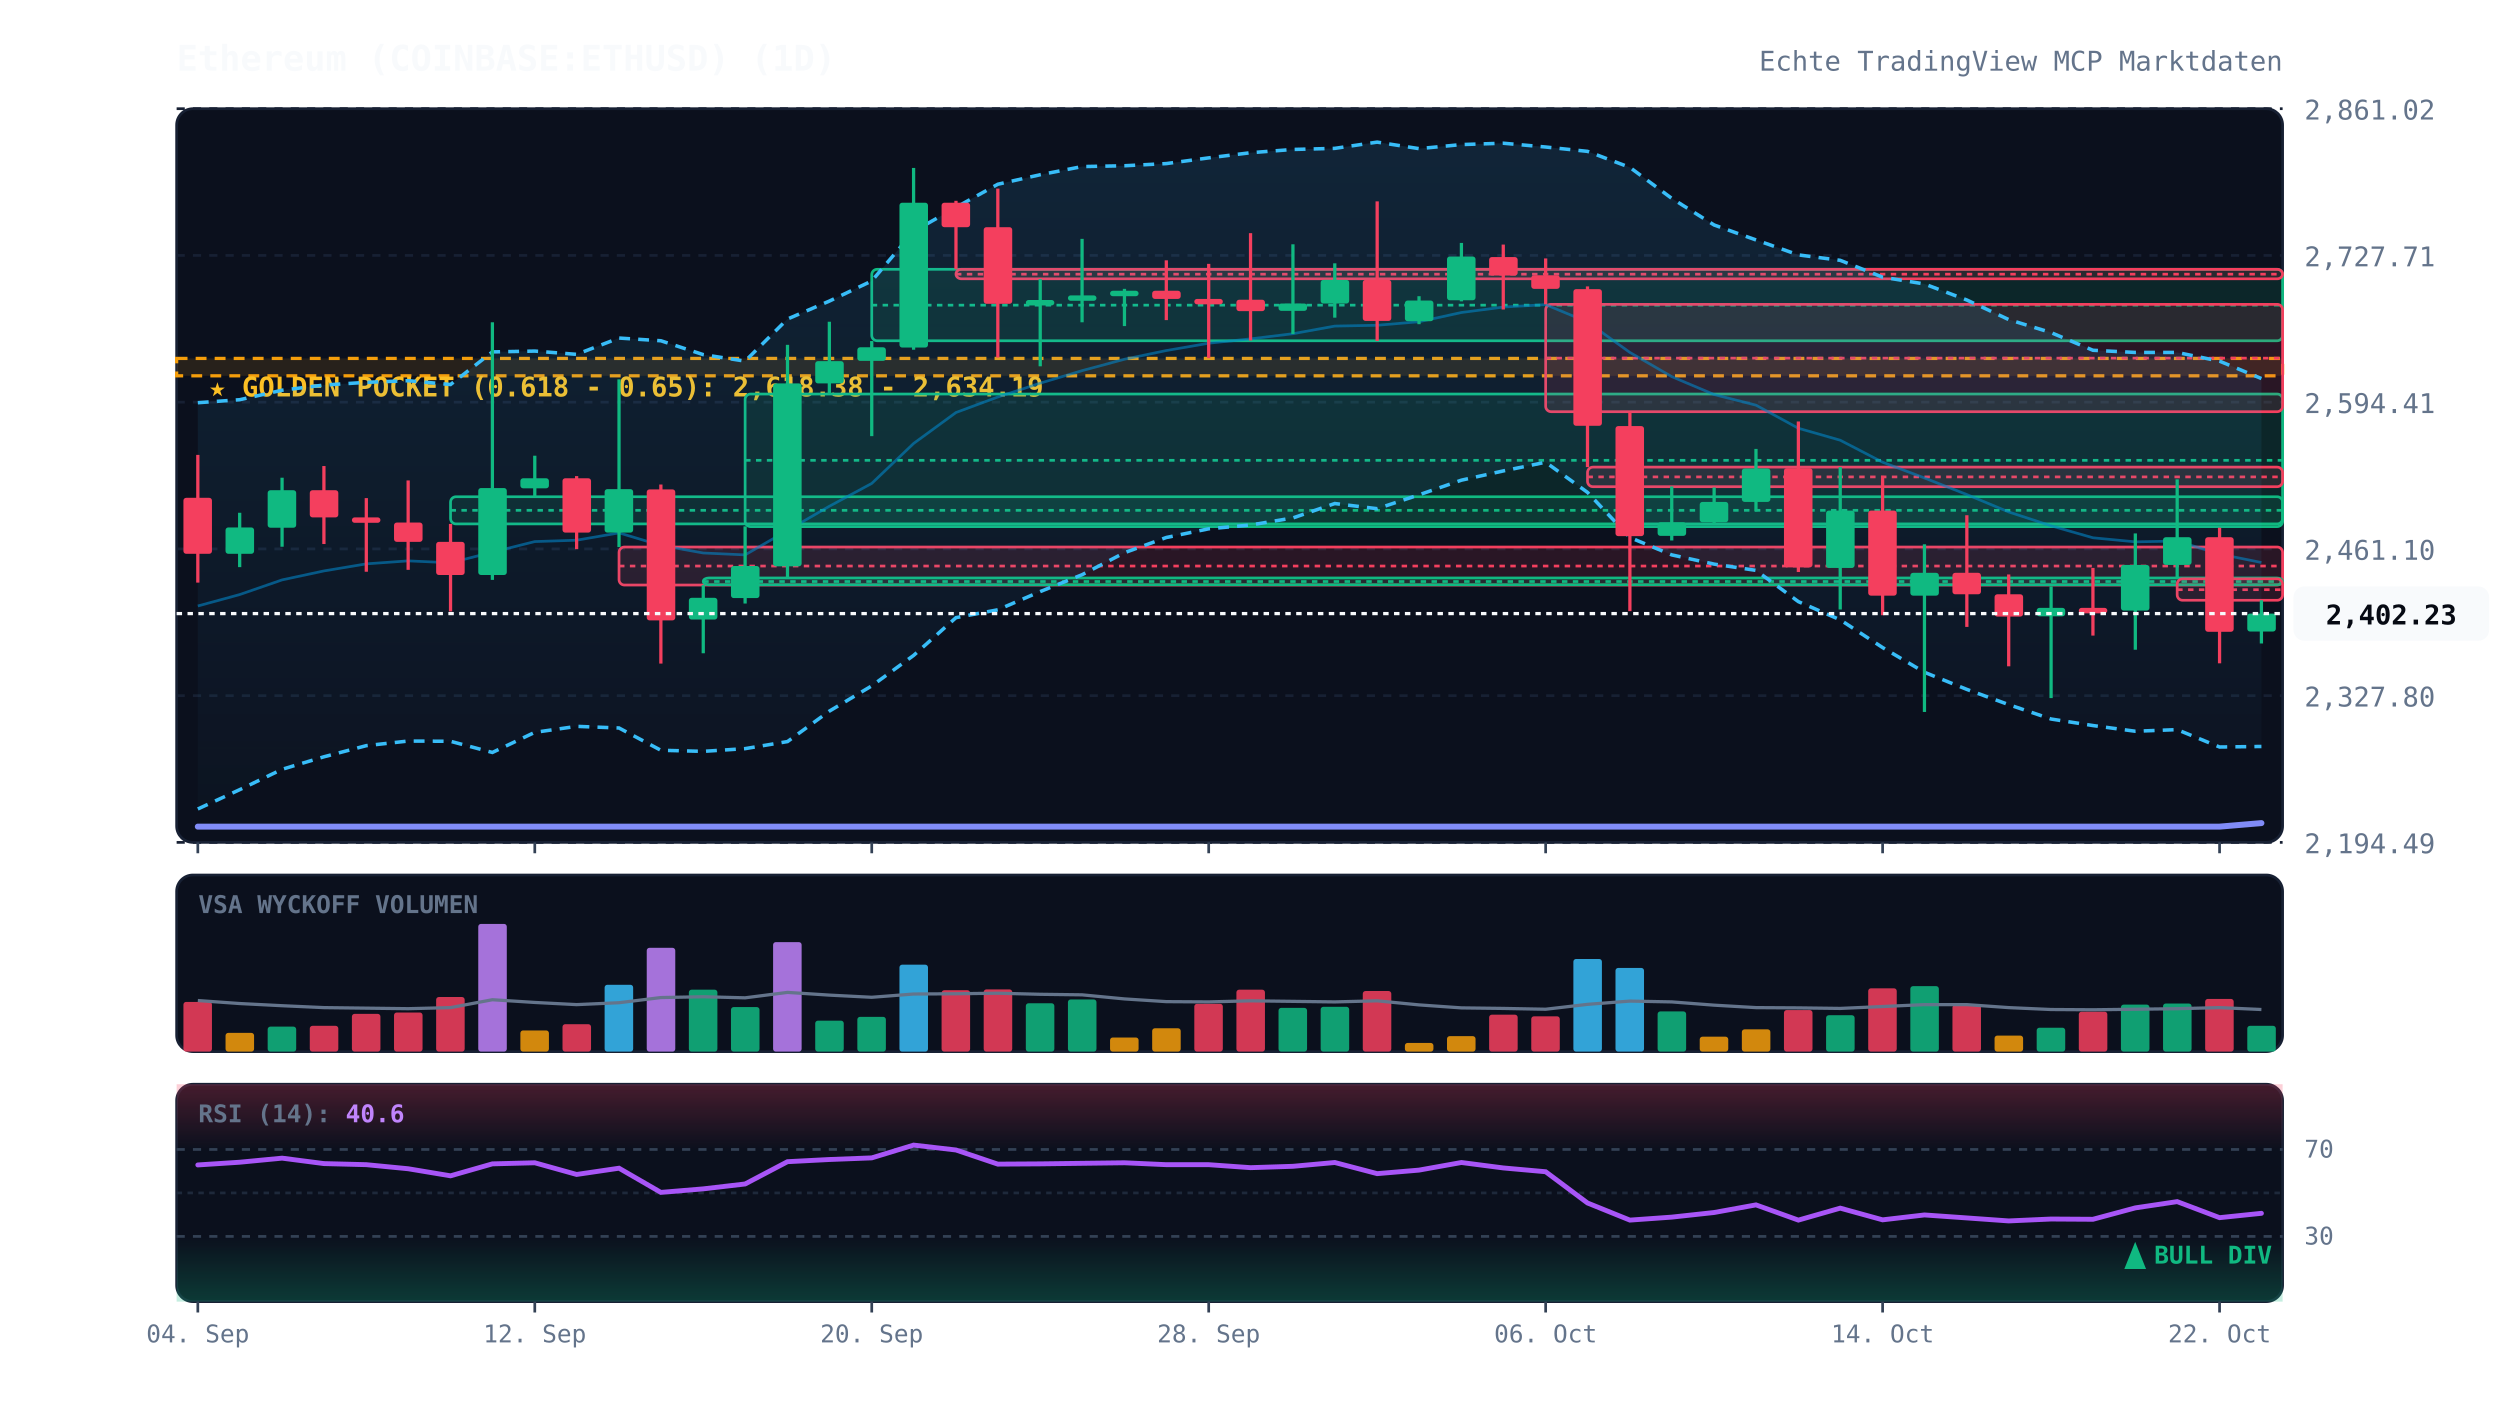
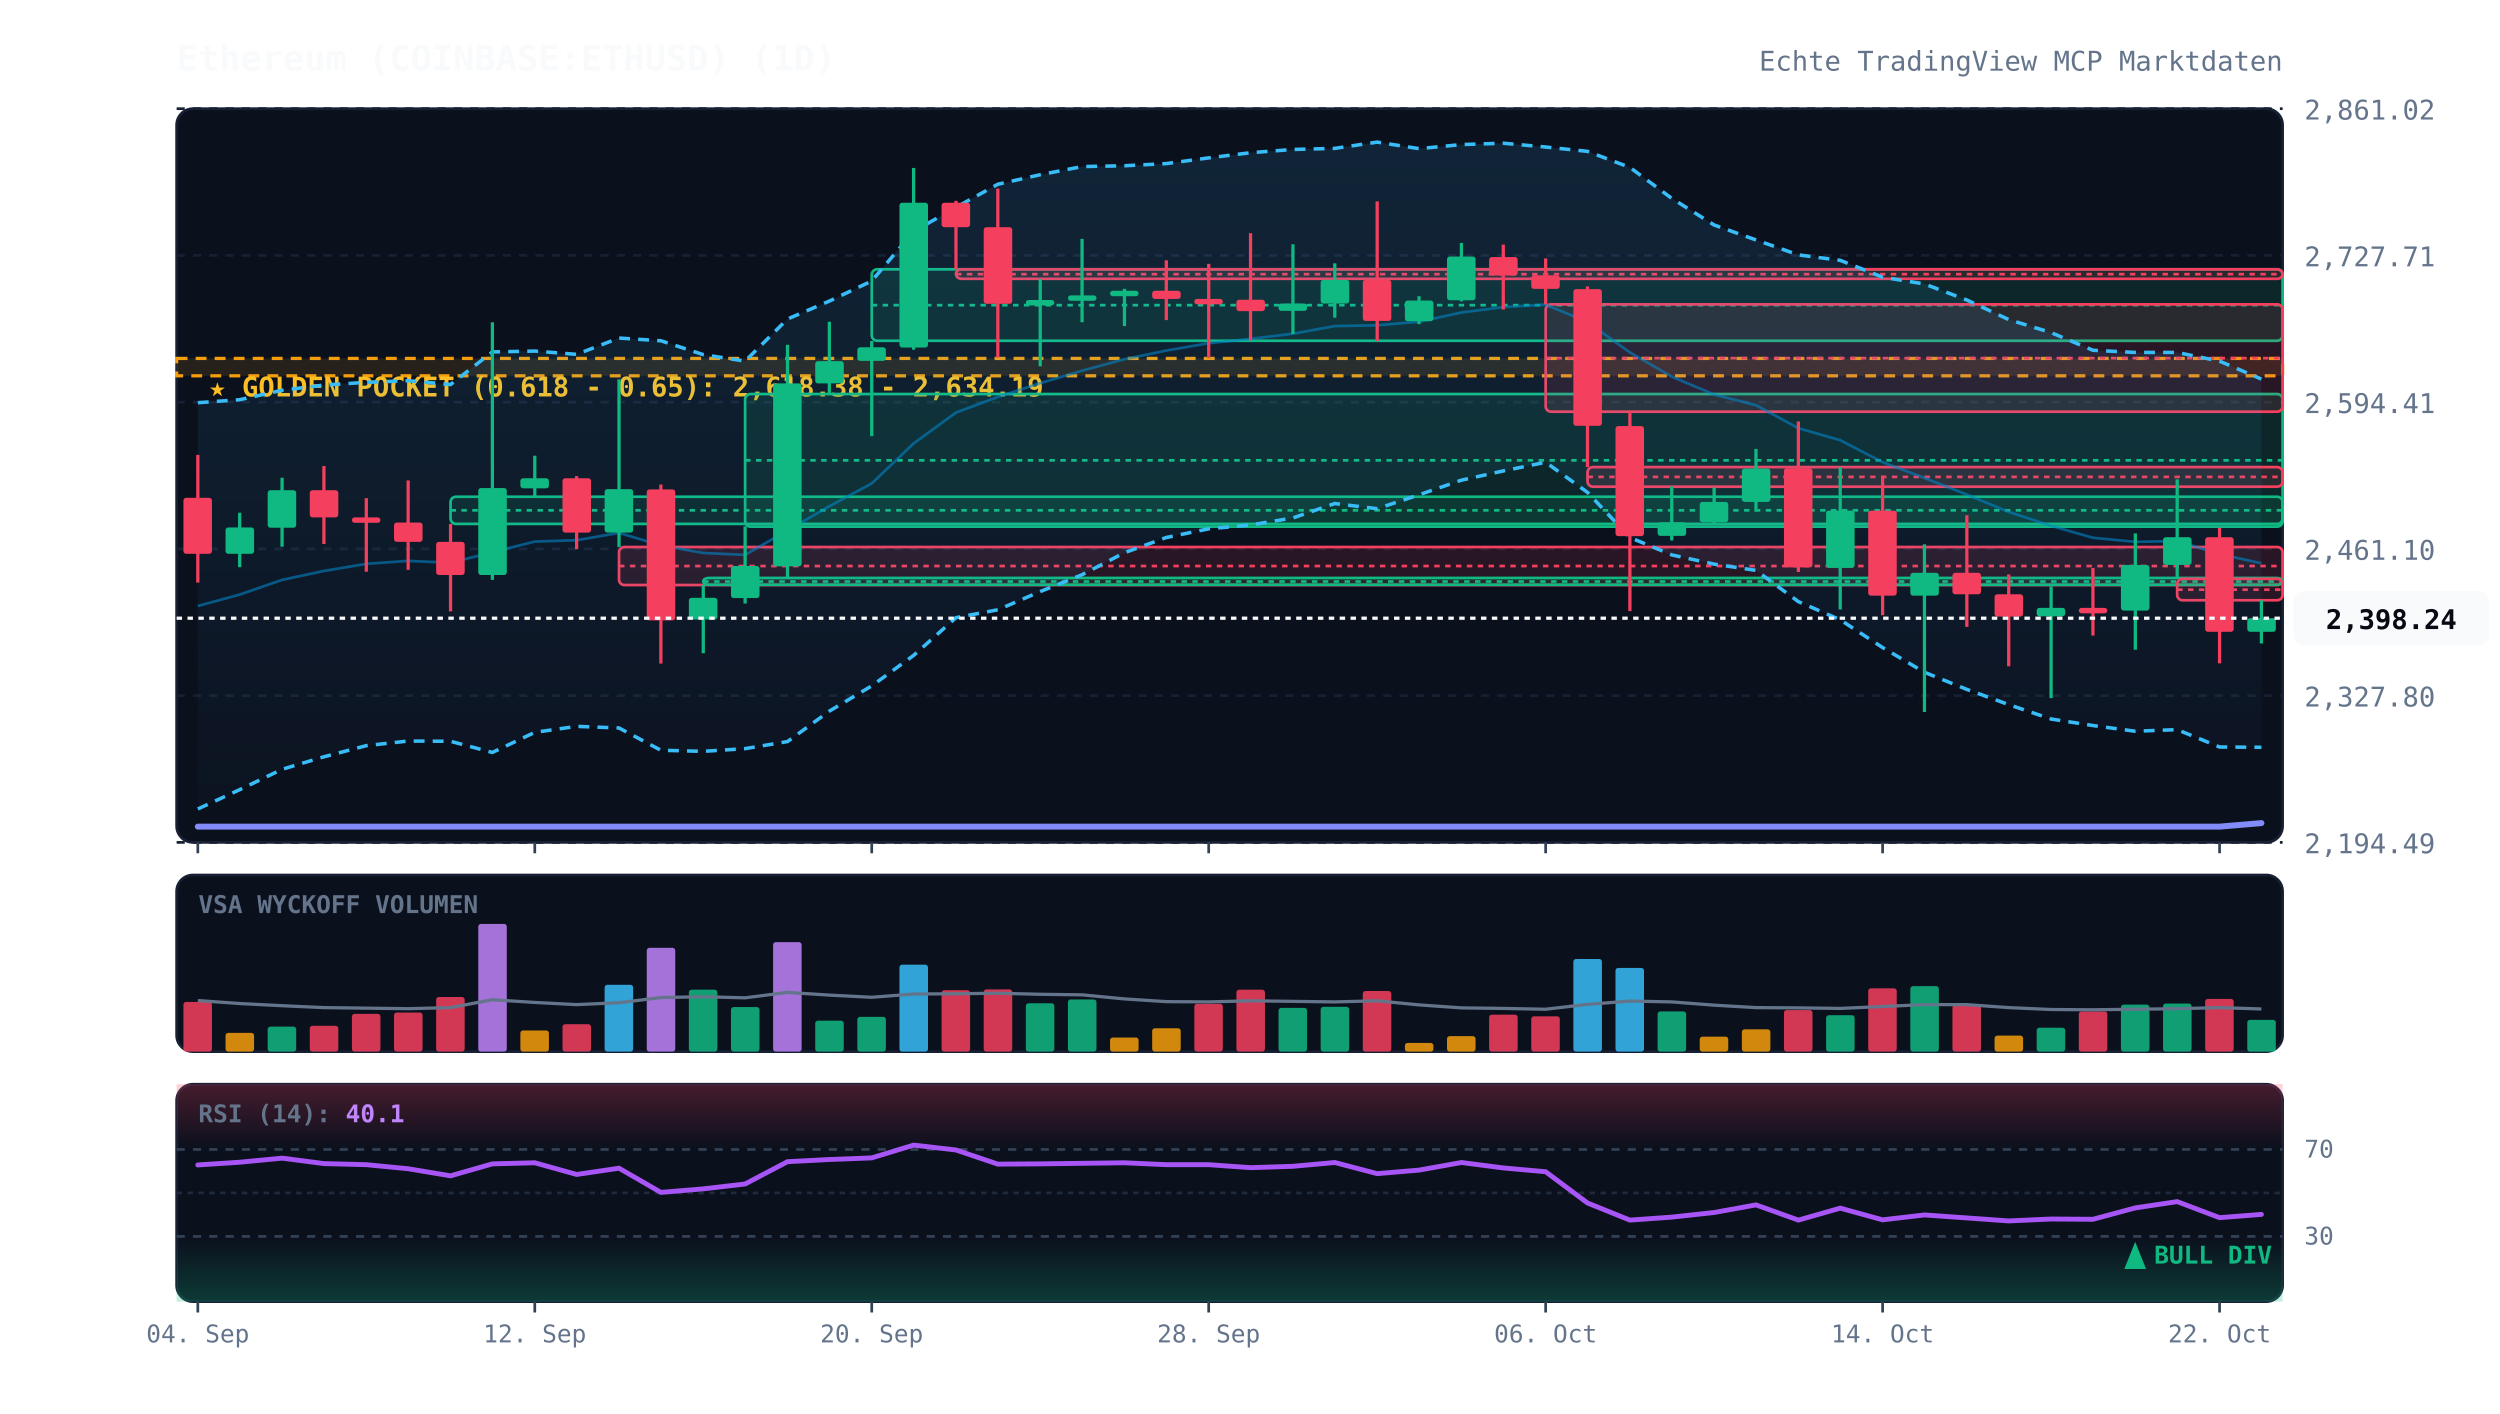
<svg xmlns="http://www.w3.org/2000/svg" viewBox="0 0 920 520" width="100%" height="100%" style="background:#070a13; font-family:'JetBrains Mono', monospace;">
  <defs>
    <linearGradient id="cloud-grad" x1="0%" y1="0%" x2="0%" y2="100%">
      <stop offset="0%" stop-color="#38bdf8" stop-opacity="0.12" />
      <stop offset="100%" stop-color="#38bdf8" stop-opacity="0.02" />
    </linearGradient>
    <linearGradient id="rsi-overbought" x1="0%" y1="0%" x2="0%" y2="100%">
      <stop offset="0%" stop-color="#f43f5e" stop-opacity="0.25" />
      <stop offset="100%" stop-color="#f43f5e" stop-opacity="0.0" />
    </linearGradient>
    <linearGradient id="rsi-oversold" x1="0%" y1="0%" x2="0%" y2="100%">
      <stop offset="0%" stop-color="#10b981" stop-opacity="0.0" />
      <stop offset="100%" stop-color="#10b981" stop-opacity="0.25" />
    </linearGradient>
  </defs>
  <rect x="65" y="40" width="775" height="270" fill="#0b101d" rx="6" stroke="#172033" stroke-width="1" />
  <rect x="65" y="322" width="775" height="65" fill="#0b101d" rx="6" stroke="#172033" stroke-width="1" />
  <rect x="65" y="399" width="775" height="80" fill="#0b101d" rx="6" stroke="#172033" stroke-width="1" />
  <line x1="65" y1="310.0" x2="840" y2="310.0" stroke="#172033" stroke-dasharray="3,3" stroke-width="1" />
  <text x="848" y="314.0" fill="#64748b" font-size="10" text-anchor="start">2,194.49</text>
  <line x1="65" y1="256.0" x2="840" y2="256.0" stroke="#172033" stroke-dasharray="3,3" stroke-width="1" />
  <text x="848" y="260.0" fill="#64748b" font-size="10" text-anchor="start">2,327.80</text>
  <line x1="65" y1="202.0" x2="840" y2="202.0" stroke="#172033" stroke-dasharray="3,3" stroke-width="1" />
  <text x="848" y="206.0" fill="#64748b" font-size="10" text-anchor="start">2,461.10</text>
  <line x1="65" y1="148.0" x2="840" y2="148.0" stroke="#172033" stroke-dasharray="3,3" stroke-width="1" />
  <text x="848" y="152.0" fill="#64748b" font-size="10" text-anchor="start">2,594.41</text>
  <line x1="65" y1="94.0" x2="840" y2="94.0" stroke="#172033" stroke-dasharray="3,3" stroke-width="1" />
  <text x="848" y="98.0" fill="#64748b" font-size="10" text-anchor="start">2,727.71</text>
  <line x1="65" y1="40.0" x2="840" y2="40.0" stroke="#172033" stroke-dasharray="3,3" stroke-width="1" />
  <text x="848" y="44.0" fill="#64748b" font-size="10" text-anchor="start">2,861.02</text>
  <rect x="65" y="131.9" width="775" height="6.4" fill="rgba(245, 158, 11, 0.12)" stroke="#f59e0b" stroke-dasharray="4,3" stroke-width="1.2" />
  <text x="77" y="145.9" fill="#fbbf24" font-size="10" font-weight="bold">★ GOLDEN POCKET (0.618 - 0.65): 2,618.38 - 2,634.19</text>
  <rect x="165.8" y="182.8" width="674.2" height="10.0" fill="rgba(16, 185, 129, 0.13)" stroke="#10b981" stroke-width="1" rx="2" />
  <line x1="165.8" y1="187.8" x2="840" y2="187.8" stroke="#10b981" stroke-dasharray="2,2" stroke-width="1" />
  <rect x="227.8" y="201.3" width="612.2" height="14.0" fill="rgba(244, 63, 94, 0.13)" stroke="#f43f5e" stroke-width="1" rx="2" />
  <line x1="227.8" y1="208.3" x2="840" y2="208.3" stroke="#f43f5e" stroke-dasharray="2,2" stroke-width="1" />
  <rect x="258.8" y="212.7" width="581.2" height="2.5" fill="rgba(16, 185, 129, 0.13)" stroke="#10b981" stroke-width="1" rx="2" />
  <line x1="258.8" y1="214.0" x2="840" y2="214.0" stroke="#10b981" stroke-dasharray="2,2" stroke-width="1" />
  <rect x="274.2" y="145.0" width="565.8" height="48.8" fill="rgba(16, 185, 129, 0.13)" stroke="#10b981" stroke-width="1" rx="2" />
  <line x1="274.2" y1="169.4" x2="840" y2="169.4" stroke="#10b981" stroke-dasharray="2,2" stroke-width="1" />
  <rect x="320.8" y="99.1" width="519.2" height="26.3" fill="rgba(16, 185, 129, 0.13)" stroke="#10b981" stroke-width="1" rx="2" />
  <line x1="320.8" y1="112.3" x2="840" y2="112.3" stroke="#10b981" stroke-dasharray="2,2" stroke-width="1" />
  <rect x="351.8" y="99.1" width="488.2" height="3.5" fill="rgba(244, 63, 94, 0.13)" stroke="#f43f5e" stroke-width="1" rx="2" />
  <line x1="351.8" y1="100.9" x2="840" y2="100.9" stroke="#f43f5e" stroke-dasharray="2,2" stroke-width="1" />
  <rect x="568.8" y="112.0" width="271.2" height="39.5" fill="rgba(244, 63, 94, 0.13)" stroke="#f43f5e" stroke-width="1" rx="2" />
  <line x1="568.8" y1="131.8" x2="840" y2="131.8" stroke="#f43f5e" stroke-dasharray="2,2" stroke-width="1" />
  <rect x="584.2" y="171.9" width="255.8" height="7.2" fill="rgba(244, 63, 94, 0.13)" stroke="#f43f5e" stroke-width="1" rx="2" />
  <line x1="584.2" y1="175.5" x2="840" y2="175.5" stroke="#f43f5e" stroke-dasharray="2,2" stroke-width="1" />
  <rect x="801.2" y="213.0" width="38.8" height="7.9" fill="rgba(244, 63, 94, 0.13)" stroke="#f43f5e" stroke-width="1" rx="2" />
  <line x1="801.2" y1="217.0" x2="840" y2="217.0" stroke="#f43f5e" stroke-dasharray="2,2" stroke-width="1" />
-   <polygon points="72.8,148.2 88.2,147.1 103.8,143.6 119.2,141.7 134.8,140.7 150.2,140.1 165.8,141.5 181.2,129.5 196.8,129.2 212.2,130.4 227.8,124.4 243.2,125.4 258.8,130.5 274.2,132.9 289.8,117.4 305.2,110.8 320.8,103.4 336.2,85.2 351.8,76.3 367.2,67.8 382.8,64.3 398.2,61.3 413.8,61.0 429.2,60.2 444.8,58.1 460.2,56.2 475.8,55.0 491.2,54.6 506.8,52.3 522.2,54.7 537.8,53.2 553.2,52.7 568.8,54.1 584.2,55.7 599.8,61.6 615.2,73.0 630.8,82.8 646.2,88.3 661.8,93.8 677.2,95.8 692.8,102.0 708.2,104.5 723.8,110.4 739.2,117.6 754.8,122.4 770.2,128.9 785.8,129.7 801.2,129.7 816.8,132.9 832.2,139.3 832.2,274.7 816.8,274.9 801.2,268.5 785.8,269.1 770.2,267.0 754.8,264.6 739.2,259.3 723.8,253.7 708.2,247.4 692.8,238.3 677.2,228.1 661.8,221.4 646.2,209.9 630.8,207.6 615.2,204.2 599.8,197.8 584.2,181.2 568.8,170.1 553.2,173.3 537.8,176.7 522.2,182.1 506.8,187.2 491.2,185.3 475.8,190.6 460.2,193.2 444.8,194.6 429.2,197.8 413.8,203.4 398.2,211.5 382.8,217.7 367.2,224.4 351.8,227.3 336.2,241.2 320.8,252.4 305.2,261.7 289.8,272.9 274.2,275.5 258.8,276.5 243.2,276.1 227.8,267.9 212.2,267.3 196.8,269.5 181.2,276.9 165.8,272.8 150.2,272.7 134.8,274.4 119.2,278.5 103.8,283.1 88.2,290.6 72.8,297.7" fill="url(#cloud-grad)" />
-   <polyline points="72.8,148.2 88.2,147.1 103.8,143.6 119.2,141.7 134.8,140.7 150.2,140.1 165.8,141.5 181.2,129.5 196.8,129.2 212.2,130.4 227.8,124.4 243.2,125.4 258.8,130.5 274.2,132.9 289.8,117.4 305.2,110.8 320.8,103.4 336.2,85.2 351.8,76.3 367.2,67.8 382.8,64.3 398.2,61.3 413.8,61.0 429.2,60.2 444.8,58.1 460.2,56.2 475.8,55.0 491.2,54.6 506.8,52.3 522.2,54.7 537.8,53.2 553.2,52.7 568.8,54.1 584.2,55.7 599.8,61.6 615.2,73.0 630.8,82.8 646.2,88.3 661.8,93.8 677.2,95.8 692.8,102.0 708.2,104.5 723.8,110.4 739.2,117.6 754.8,122.4 770.2,128.9 785.8,129.7 801.2,129.7 816.8,132.9 832.2,139.3" fill="none" stroke="#38bdf8" stroke-width="1.3" stroke-dasharray="4,3" />
-   <polyline points="72.8,297.7 88.2,290.6 103.8,283.1 119.2,278.5 134.8,274.4 150.2,272.7 165.8,272.8 181.2,276.9 196.8,269.5 212.2,267.3 227.8,267.9 243.2,276.1 258.8,276.5 274.2,275.5 289.8,272.9 305.2,261.7 320.8,252.4 336.2,241.2 351.8,227.3 367.2,224.4 382.8,217.7 398.2,211.5 413.8,203.4 429.2,197.8 444.8,194.6 460.2,193.2 475.8,190.6 491.2,185.3 506.8,187.2 522.2,182.1 537.8,176.7 553.2,173.3 568.8,170.1 584.2,181.2 599.8,197.8 615.2,204.2 630.8,207.6 646.2,209.9 661.8,221.4 677.2,228.1 692.8,238.3 708.2,247.4 723.8,253.7 739.2,259.3 754.8,264.6 770.2,267.0 785.8,269.1 801.2,268.5 816.8,274.9 832.2,274.7" fill="none" stroke="#38bdf8" stroke-width="1.3" stroke-dasharray="4,3" />
-   <polyline points="72.8,223.0 88.2,218.8 103.8,213.4 119.2,210.1 134.8,207.5 150.2,206.4 165.8,207.1 181.2,203.2 196.8,199.3 212.2,198.8 227.8,196.1 243.2,200.7 258.8,203.5 274.2,204.2 289.8,195.2 305.2,186.3 320.8,177.9 336.2,163.2 351.8,151.8 367.2,146.1 382.8,141.0 398.2,136.4 413.8,132.2 429.2,129.0 444.8,126.3 460.2,124.7 475.8,122.8 491.2,120.0 506.8,119.7 522.2,118.4 537.8,115.0 553.2,113.0 568.8,112.1 584.2,118.5 599.8,129.7 615.2,138.6 630.8,145.2 646.2,149.1 661.8,157.6 677.2,162.0 692.8,170.1 708.2,175.9 723.8,182.0 739.2,188.4 754.8,193.5 770.2,197.9 785.8,199.4 801.2,199.1 816.8,203.9 832.2,207.0" fill="none" stroke="#0284c7" stroke-width="1.0" stroke-opacity="0.6" />
+   <polygon points="72.8,148.2 88.2,147.1 103.8,143.6 119.2,141.7 134.8,140.7 150.2,140.1 165.8,141.5 181.2,129.5 196.8,129.2 212.2,130.4 227.8,124.4 243.2,125.4 258.8,130.5 274.2,132.9 289.8,117.4 305.2,110.8 320.8,103.4 336.2,85.2 351.8,76.3 367.2,67.8 382.8,64.3 398.2,61.3 413.8,61.0 429.2,60.2 444.8,58.1 460.2,56.2 475.8,55.0 491.2,54.6 506.8,52.3 522.2,54.7 537.8,53.2 553.2,52.7 568.8,54.1 584.2,55.7 599.8,61.6 615.2,73.0 630.8,82.8 646.2,88.3 661.8,93.8 677.2,95.8 692.8,102.0 708.2,104.5 723.8,110.4 739.2,117.6 754.8,122.4 770.2,128.9 785.8,129.7 801.2,129.7 816.8,132.9 832.2,139.5 832.2,275.0 816.8,274.9 801.2,268.5 785.8,269.1 770.2,267.0 754.8,264.6 739.2,259.3 723.8,253.7 708.2,247.4 692.8,238.3 677.2,228.1 661.8,221.4 646.2,209.9 630.8,207.6 615.2,204.2 599.8,197.8 584.2,181.2 568.8,170.1 553.2,173.3 537.8,176.7 522.2,182.1 506.8,187.2 491.2,185.3 475.8,190.6 460.2,193.2 444.8,194.6 429.2,197.8 413.8,203.4 398.2,211.5 382.8,217.7 367.2,224.4 351.8,227.3 336.2,241.2 320.8,252.4 305.2,261.7 289.8,272.9 274.2,275.5 258.8,276.5 243.2,276.1 227.8,267.9 212.2,267.3 196.8,269.5 181.2,276.9 165.8,272.8 150.2,272.7 134.8,274.4 119.2,278.5 103.8,283.1 88.2,290.6 72.8,297.7" fill="url(#cloud-grad)" />
+   <polyline points="72.8,148.2 88.2,147.1 103.8,143.6 119.2,141.7 134.8,140.7 150.2,140.1 165.8,141.5 181.2,129.5 196.8,129.2 212.2,130.4 227.8,124.4 243.2,125.4 258.8,130.5 274.2,132.9 289.8,117.4 305.2,110.8 320.8,103.4 336.2,85.2 351.8,76.3 367.2,67.8 382.8,64.3 398.2,61.3 413.8,61.0 429.2,60.2 444.8,58.1 460.2,56.2 475.8,55.0 491.2,54.6 506.8,52.3 522.2,54.7 537.8,53.2 553.2,52.7 568.8,54.1 584.2,55.7 599.8,61.6 615.2,73.0 630.8,82.8 646.2,88.3 661.8,93.8 677.2,95.8 692.8,102.0 708.2,104.5 723.8,110.4 739.2,117.6 754.8,122.4 770.2,128.9 785.8,129.7 801.2,129.7 816.8,132.9 832.2,139.5" fill="none" stroke="#38bdf8" stroke-width="1.3" stroke-dasharray="4,3" />
+   <polyline points="72.8,297.7 88.2,290.6 103.8,283.1 119.2,278.5 134.8,274.4 150.2,272.7 165.8,272.8 181.2,276.9 196.8,269.5 212.2,267.3 227.8,267.9 243.2,276.1 258.8,276.5 274.2,275.5 289.8,272.9 305.2,261.7 320.8,252.4 336.2,241.2 351.8,227.3 367.2,224.4 382.8,217.7 398.2,211.5 413.8,203.4 429.2,197.8 444.8,194.6 460.2,193.2 475.8,190.6 491.2,185.3 506.8,187.2 522.2,182.1 537.8,176.7 553.2,173.3 568.8,170.1 584.2,181.2 599.8,197.8 615.2,204.2 630.8,207.6 646.2,209.9 661.8,221.4 677.2,228.1 692.8,238.3 708.2,247.4 723.8,253.7 739.2,259.3 754.8,264.6 770.2,267.0 785.8,269.1 801.2,268.5 816.8,274.9 832.2,275.0" fill="none" stroke="#38bdf8" stroke-width="1.3" stroke-dasharray="4,3" />
+   <polyline points="72.8,223.0 88.2,218.8 103.8,213.4 119.2,210.1 134.8,207.5 150.2,206.4 165.8,207.1 181.2,203.2 196.8,199.3 212.2,198.8 227.8,196.1 243.2,200.7 258.8,203.5 274.2,204.2 289.8,195.2 305.2,186.3 320.8,177.9 336.2,163.2 351.8,151.8 367.2,146.1 382.8,141.0 398.2,136.4 413.8,132.2 429.2,129.0 444.8,126.3 460.2,124.7 475.8,122.8 491.2,120.0 506.8,119.7 522.2,118.4 537.8,115.0 553.2,113.0 568.8,112.1 584.2,118.5 599.8,129.7 615.2,138.6 630.8,145.2 646.2,149.1 661.8,157.6 677.2,162.0 692.8,170.1 708.2,175.9 723.8,182.0 739.2,188.4 754.8,193.5 770.2,197.9 785.8,199.4 801.2,199.1 816.8,203.9 832.2,207.3" fill="none" stroke="#0284c7" stroke-width="1.0" stroke-opacity="0.6" />
  <polyline points="72.8,304.2 88.2,304.2 103.8,304.2 119.2,304.2 134.8,304.2 150.2,304.2 165.8,304.2 181.2,304.2 196.8,304.2 212.2,304.2 227.8,304.2 243.2,304.2 258.8,304.2 274.2,304.2 289.8,304.2 305.2,304.2 320.8,304.2 336.2,304.2 351.8,304.2 367.2,304.2 382.8,304.2 398.2,304.2 413.8,304.2 429.2,304.2 444.8,304.2 460.2,304.2 475.8,304.2 491.2,304.2 506.8,304.2 522.2,304.2 537.8,304.2 553.2,304.2 568.8,304.2 584.2,304.2 599.8,304.2 615.2,304.2 630.8,304.2 646.2,304.2 661.8,304.2 677.2,304.2 692.8,304.2 708.2,304.2 723.8,304.2 739.2,304.2 754.8,304.2 770.2,304.2 785.8,304.2 801.2,304.2 816.8,304.2 832.2,302.9" fill="none" stroke="#818cf8" stroke-width="2.2" stroke-linecap="round" />
  <line x1="72.8" y1="167.4" x2="72.8" y2="214.4" stroke="#f43f5e" stroke-width="1.2" />
  <rect x="67.5" y="183.2" width="10.5" height="20.6" fill="#f43f5e" rx="1" />
  <line x1="88.2" y1="188.7" x2="88.2" y2="208.7" stroke="#10b981" stroke-width="1.2" />
  <rect x="83.0" y="194.1" width="10.5" height="9.7" fill="#10b981" rx="1" />
  <line x1="103.8" y1="175.8" x2="103.8" y2="201.2" stroke="#10b981" stroke-width="1.2" />
  <rect x="98.5" y="180.4" width="10.5" height="13.8" fill="#10b981" rx="1" />
  <line x1="119.2" y1="171.5" x2="119.2" y2="200.2" stroke="#f43f5e" stroke-width="1.2" />
  <rect x="114.0" y="180.4" width="10.5" height="10.0" fill="#f43f5e" rx="1" />
  <line x1="134.8" y1="183.3" x2="134.8" y2="210.4" stroke="#f43f5e" stroke-width="1.2" />
  <rect x="129.5" y="190.4" width="10.5" height="2.0" fill="#f43f5e" rx="1" />
  <line x1="150.2" y1="176.8" x2="150.2" y2="209.7" stroke="#f43f5e" stroke-width="1.2" />
  <rect x="145.0" y="192.3" width="10.5" height="7.1" fill="#f43f5e" rx="1" />
  <line x1="165.8" y1="192.8" x2="165.8" y2="225.0" stroke="#f43f5e" stroke-width="1.2" />
  <rect x="160.5" y="199.4" width="10.5" height="12.2" fill="#f43f5e" rx="1" />
  <line x1="181.2" y1="118.6" x2="181.2" y2="213.4" stroke="#10b981" stroke-width="1.2" />
  <rect x="176.0" y="179.6" width="10.5" height="32.0" fill="#10b981" rx="1" />
  <line x1="196.8" y1="167.7" x2="196.8" y2="182.8" stroke="#10b981" stroke-width="1.2" />
  <rect x="191.5" y="176.0" width="10.5" height="3.7" fill="#10b981" rx="1" />
  <line x1="212.2" y1="175.2" x2="212.2" y2="202.1" stroke="#f43f5e" stroke-width="1.2" />
  <rect x="207.0" y="176.0" width="10.5" height="20.0" fill="#f43f5e" rx="1" />
  <line x1="227.8" y1="139.6" x2="227.8" y2="201.3" stroke="#10b981" stroke-width="1.2" />
  <rect x="222.5" y="180.0" width="10.5" height="16.0" fill="#10b981" rx="1" />
  <line x1="243.2" y1="178.3" x2="243.2" y2="244.2" stroke="#f43f5e" stroke-width="1.2" />
  <rect x="238.0" y="180.1" width="10.5" height="48.2" fill="#f43f5e" rx="1" />
  <line x1="258.8" y1="215.3" x2="258.8" y2="240.4" stroke="#10b981" stroke-width="1.2" />
  <rect x="253.5" y="220.0" width="10.5" height="8.0" fill="#10b981" rx="1" />
  <line x1="274.2" y1="193.7" x2="274.2" y2="222.1" stroke="#10b981" stroke-width="1.2" />
  <rect x="269.0" y="208.3" width="10.5" height="11.8" fill="#10b981" rx="1" />
  <line x1="289.8" y1="126.9" x2="289.8" y2="212.7" stroke="#10b981" stroke-width="1.2" />
  <rect x="284.5" y="141.1" width="10.5" height="67.3" fill="#10b981" rx="1" />
  <line x1="305.2" y1="118.4" x2="305.2" y2="145.0" stroke="#10b981" stroke-width="1.2" />
  <rect x="300.0" y="132.9" width="10.5" height="8.2" fill="#10b981" rx="1" />
  <line x1="320.8" y1="125.5" x2="320.8" y2="160.5" stroke="#10b981" stroke-width="1.2" />
  <rect x="315.5" y="127.8" width="10.5" height="5.0" fill="#10b981" rx="1" />
  <line x1="336.2" y1="61.8" x2="336.2" y2="128.7" stroke="#10b981" stroke-width="1.2" />
  <rect x="331.0" y="74.6" width="10.5" height="53.3" fill="#10b981" rx="1" />
  <line x1="351.8" y1="73.9" x2="351.8" y2="99.1" stroke="#f43f5e" stroke-width="1.2" />
  <rect x="346.5" y="74.6" width="10.5" height="9.0" fill="#f43f5e" rx="1" />
  <line x1="367.2" y1="69.4" x2="367.2" y2="131.6" stroke="#f43f5e" stroke-width="1.2" />
  <rect x="362.0" y="83.6" width="10.5" height="28.2" fill="#f43f5e" rx="1" />
  <line x1="382.8" y1="102.7" x2="382.8" y2="134.8" stroke="#10b981" stroke-width="1.2" />
  <rect x="377.5" y="110.4" width="10.5" height="2.0" fill="#10b981" rx="1" />
  <line x1="398.2" y1="87.9" x2="398.2" y2="118.6" stroke="#10b981" stroke-width="1.2" />
  <rect x="393.0" y="108.7" width="10.5" height="2.0" fill="#10b981" rx="1" />
  <line x1="413.8" y1="106.3" x2="413.8" y2="120.0" stroke="#10b981" stroke-width="1.2" />
  <rect x="408.5" y="107.0" width="10.5" height="2.0" fill="#10b981" rx="1" />
  <line x1="429.2" y1="95.8" x2="429.2" y2="117.8" stroke="#f43f5e" stroke-width="1.2" />
  <rect x="424.0" y="107.0" width="10.5" height="3.0" fill="#f43f5e" rx="1" />
  <line x1="444.8" y1="97.1" x2="444.8" y2="131.8" stroke="#f43f5e" stroke-width="1.2" />
  <rect x="439.5" y="110.0" width="10.5" height="2.0" fill="#f43f5e" rx="1" />
  <line x1="460.2" y1="85.8" x2="460.2" y2="125.3" stroke="#f43f5e" stroke-width="1.2" />
  <rect x="455.0" y="110.3" width="10.5" height="4.2" fill="#f43f5e" rx="1" />
  <line x1="475.8" y1="89.9" x2="475.8" y2="122.9" stroke="#10b981" stroke-width="1.2" />
  <rect x="470.5" y="111.7" width="10.5" height="2.7" fill="#10b981" rx="1" />
  <line x1="491.2" y1="96.9" x2="491.2" y2="116.9" stroke="#10b981" stroke-width="1.2" />
  <rect x="486.0" y="103.0" width="10.5" height="8.7" fill="#10b981" rx="1" />
  <line x1="506.8" y1="74.1" x2="506.8" y2="125.5" stroke="#f43f5e" stroke-width="1.2" />
  <rect x="501.5" y="103.0" width="10.5" height="15.1" fill="#f43f5e" rx="1" />
  <line x1="522.2" y1="109.0" x2="522.2" y2="119.3" stroke="#10b981" stroke-width="1.2" />
  <rect x="517.0" y="110.6" width="10.5" height="7.6" fill="#10b981" rx="1" />
  <line x1="537.8" y1="89.4" x2="537.8" y2="110.9" stroke="#10b981" stroke-width="1.2" />
  <rect x="532.5" y="94.4" width="10.5" height="16.1" fill="#10b981" rx="1" />
  <line x1="553.2" y1="90.0" x2="553.2" y2="113.9" stroke="#f43f5e" stroke-width="1.2" />
  <rect x="548.0" y="94.6" width="10.5" height="6.8" fill="#f43f5e" rx="1" />
  <line x1="568.8" y1="95.1" x2="568.8" y2="112.0" stroke="#f43f5e" stroke-width="1.2" />
  <rect x="563.5" y="101.3" width="10.5" height="5.0" fill="#f43f5e" rx="1" />
  <line x1="584.2" y1="105.4" x2="584.2" y2="171.9" stroke="#f43f5e" stroke-width="1.2" />
  <rect x="579.0" y="106.4" width="10.5" height="50.3" fill="#f43f5e" rx="1" />
  <line x1="599.8" y1="151.5" x2="599.8" y2="224.9" stroke="#f43f5e" stroke-width="1.2" />
  <rect x="594.5" y="156.8" width="10.5" height="40.5" fill="#f43f5e" rx="1" />
  <line x1="615.2" y1="179.0" x2="615.2" y2="198.9" stroke="#10b981" stroke-width="1.2" />
  <rect x="610.0" y="192.2" width="10.5" height="5.0" fill="#10b981" rx="1" />
  <line x1="630.8" y1="179.4" x2="630.8" y2="192.9" stroke="#10b981" stroke-width="1.2" />
  <rect x="625.5" y="184.7" width="10.5" height="7.5" fill="#10b981" rx="1" />
  <line x1="646.2" y1="165.2" x2="646.2" y2="188.2" stroke="#10b981" stroke-width="1.2" />
  <rect x="641.0" y="172.4" width="10.5" height="12.3" fill="#10b981" rx="1" />
  <line x1="661.8" y1="155.1" x2="661.8" y2="210.5" stroke="#f43f5e" stroke-width="1.2" />
  <rect x="656.5" y="172.3" width="10.5" height="36.5" fill="#f43f5e" rx="1" />
  <line x1="677.2" y1="171.9" x2="677.2" y2="224.3" stroke="#10b981" stroke-width="1.2" />
  <rect x="672.0" y="187.9" width="10.5" height="21.1" fill="#10b981" rx="1" />
  <line x1="692.8" y1="175.1" x2="692.8" y2="226.4" stroke="#f43f5e" stroke-width="1.2" />
  <rect x="687.5" y="187.9" width="10.5" height="31.3" fill="#f43f5e" rx="1" />
  <line x1="708.2" y1="200.3" x2="708.2" y2="262.0" stroke="#10b981" stroke-width="1.2" />
  <rect x="703.0" y="210.8" width="10.5" height="8.4" fill="#10b981" rx="1" />
  <line x1="723.8" y1="189.6" x2="723.8" y2="230.7" stroke="#f43f5e" stroke-width="1.2" />
  <rect x="718.5" y="210.8" width="10.5" height="7.9" fill="#f43f5e" rx="1" />
  <line x1="739.2" y1="211.4" x2="739.2" y2="245.2" stroke="#f43f5e" stroke-width="1.2" />
  <rect x="734.0" y="218.7" width="10.5" height="8.2" fill="#f43f5e" rx="1" />
  <line x1="754.8" y1="215.8" x2="754.8" y2="256.9" stroke="#10b981" stroke-width="1.2" />
  <rect x="749.5" y="223.7" width="10.5" height="3.1" fill="#10b981" rx="1" />
  <line x1="770.2" y1="209.0" x2="770.2" y2="233.9" stroke="#f43f5e" stroke-width="1.2" />
  <rect x="765.0" y="223.7" width="10.5" height="2.0" fill="#f43f5e" rx="1" />
  <line x1="785.8" y1="196.3" x2="785.8" y2="239.1" stroke="#10b981" stroke-width="1.2" />
  <rect x="780.5" y="207.9" width="10.5" height="16.8" fill="#10b981" rx="1" />
  <line x1="801.2" y1="176.4" x2="801.2" y2="213.0" stroke="#10b981" stroke-width="1.2" />
  <rect x="796.0" y="197.7" width="10.5" height="10.2" fill="#10b981" rx="1" />
  <line x1="816.8" y1="194.2" x2="816.8" y2="244.1" stroke="#f43f5e" stroke-width="1.2" />
  <rect x="811.5" y="197.7" width="10.5" height="34.8" fill="#f43f5e" rx="1" />
  <line x1="832.2" y1="220.9" x2="832.2" y2="236.8" stroke="#10b981" stroke-width="1.2" />
-   <rect x="827.0" y="225.8" width="10.5" height="6.6" fill="#10b981" rx="1" />
-   <line x1="65" y1="225.8" x2="840" y2="225.8" stroke="#f8fafc" stroke-width="1.2" stroke-dasharray="2,2" />
-   <rect x="844" y="215.8" width="72" height="20" fill="#f8fafc" rx="4" />
-   <text x="880" y="229.8" fill="#070a13" font-size="10" font-weight="bold" text-anchor="middle">2,402.23</text>
+   <rect x="827.0" y="227.5" width="10.5" height="5.0" fill="#10b981" rx="1" />
+   <line x1="65" y1="227.5" x2="840" y2="227.5" stroke="#f8fafc" stroke-width="1.2" stroke-dasharray="2,2" />
+   <rect x="844" y="217.5" width="72" height="20" fill="#f8fafc" rx="4" />
+   <text x="880" y="231.5" fill="#070a13" font-size="10" font-weight="bold" text-anchor="middle">2,398.24</text>
  <text x="73" y="336" fill="#64748b" font-size="9" font-weight="bold">VSA WYCKOFF VOLUMEN</text>
  <rect x="67.5" y="368.7" width="10.5" height="18.3" fill="#f43f5e" opacity="0.85" rx="1" />
  <rect x="83.0" y="380.1" width="10.5" height="6.9" fill="#f59e0b" opacity="0.85" rx="1" />
  <rect x="98.5" y="377.8" width="10.5" height="9.2" fill="#10b981" opacity="0.85" rx="1" />
  <rect x="114.0" y="377.5" width="10.5" height="9.5" fill="#f43f5e" opacity="0.85" rx="1" />
  <rect x="129.5" y="373.1" width="10.5" height="13.9" fill="#f43f5e" opacity="0.85" rx="1" />
  <rect x="145.0" y="372.6" width="10.5" height="14.4" fill="#f43f5e" opacity="0.85" rx="1" />
  <rect x="160.5" y="366.9" width="10.5" height="20.1" fill="#f43f5e" opacity="0.85" rx="1" />
  <rect x="176.0" y="340.0" width="10.5" height="47.0" fill="#c084fc" opacity="0.85" rx="1" />
  <rect x="191.5" y="379.2" width="10.5" height="7.8" fill="#f59e0b" opacity="0.85" rx="1" />
  <rect x="207.0" y="376.9" width="10.5" height="10.1" fill="#f43f5e" opacity="0.85" rx="1" />
  <rect x="222.5" y="362.4" width="10.5" height="24.6" fill="#38bdf8" opacity="0.85" rx="1" />
  <rect x="238.0" y="348.8" width="10.5" height="38.2" fill="#c084fc" opacity="0.85" rx="1" />
  <rect x="253.5" y="364.2" width="10.5" height="22.8" fill="#10b981" opacity="0.85" rx="1" />
  <rect x="269.0" y="370.6" width="10.5" height="16.4" fill="#10b981" opacity="0.85" rx="1" />
  <rect x="284.5" y="346.7" width="10.5" height="40.3" fill="#c084fc" opacity="0.85" rx="1" />
  <rect x="300.0" y="375.6" width="10.5" height="11.4" fill="#10b981" opacity="0.85" rx="1" />
  <rect x="315.5" y="374.2" width="10.5" height="12.8" fill="#10b981" opacity="0.85" rx="1" />
  <rect x="331.0" y="355.0" width="10.5" height="32.0" fill="#38bdf8" opacity="0.85" rx="1" />
  <rect x="346.5" y="364.4" width="10.5" height="22.6" fill="#f43f5e" opacity="0.85" rx="1" />
  <rect x="362.0" y="364.1" width="10.5" height="22.9" fill="#f43f5e" opacity="0.85" rx="1" />
  <rect x="377.5" y="369.2" width="10.5" height="17.8" fill="#10b981" opacity="0.85" rx="1" />
  <rect x="393.0" y="367.8" width="10.5" height="19.2" fill="#10b981" opacity="0.85" rx="1" />
  <rect x="408.5" y="381.8" width="10.5" height="5.2" fill="#f59e0b" opacity="0.85" rx="1" />
  <rect x="424.0" y="378.4" width="10.5" height="8.6" fill="#f59e0b" opacity="0.85" rx="1" />
  <rect x="439.5" y="369.4" width="10.5" height="17.6" fill="#f43f5e" opacity="0.85" rx="1" />
  <rect x="455.0" y="364.2" width="10.5" height="22.8" fill="#f43f5e" opacity="0.85" rx="1" />
  <rect x="470.5" y="370.9" width="10.5" height="16.1" fill="#10b981" opacity="0.85" rx="1" />
  <rect x="486.0" y="370.5" width="10.5" height="16.5" fill="#10b981" opacity="0.85" rx="1" />
  <rect x="501.5" y="364.7" width="10.5" height="22.3" fill="#f43f5e" opacity="0.85" rx="1" />
  <rect x="517.0" y="383.8" width="10.5" height="3.2" fill="#f59e0b" opacity="0.85" rx="1" />
  <rect x="532.5" y="381.3" width="10.5" height="5.7" fill="#f59e0b" opacity="0.85" rx="1" />
  <rect x="548.0" y="373.4" width="10.5" height="13.6" fill="#f43f5e" opacity="0.85" rx="1" />
  <rect x="563.5" y="374.0" width="10.5" height="13.0" fill="#f43f5e" opacity="0.85" rx="1" />
  <rect x="579.0" y="352.9" width="10.5" height="34.1" fill="#38bdf8" opacity="0.85" rx="1" />
  <rect x="594.5" y="356.2" width="10.5" height="30.8" fill="#38bdf8" opacity="0.85" rx="1" />
  <rect x="610.0" y="372.2" width="10.5" height="14.8" fill="#10b981" opacity="0.85" rx="1" />
  <rect x="625.5" y="381.5" width="10.5" height="5.5" fill="#f59e0b" opacity="0.85" rx="1" />
  <rect x="641.0" y="378.8" width="10.5" height="8.2" fill="#f59e0b" opacity="0.85" rx="1" />
  <rect x="656.5" y="371.7" width="10.5" height="15.3" fill="#f43f5e" opacity="0.85" rx="1" />
  <rect x="672.0" y="373.6" width="10.5" height="13.4" fill="#10b981" opacity="0.85" rx="1" />
  <rect x="687.5" y="363.7" width="10.5" height="23.3" fill="#f43f5e" opacity="0.85" rx="1" />
  <rect x="703.0" y="362.9" width="10.5" height="24.1" fill="#10b981" opacity="0.85" rx="1" />
  <rect x="718.5" y="369.8" width="10.5" height="17.2" fill="#f43f5e" opacity="0.85" rx="1" />
  <rect x="734.0" y="381.1" width="10.5" height="5.9" fill="#f59e0b" opacity="0.85" rx="1" />
  <rect x="749.5" y="378.2" width="10.5" height="8.8" fill="#10b981" opacity="0.85" rx="1" />
-   <rect x="765.0" y="372.3" width="10.5" height="14.7" fill="#f43f5e" opacity="0.85" rx="1" />
+   <rect x="765.0" y="372.2" width="10.5" height="14.8" fill="#f43f5e" opacity="0.85" rx="1" />
  <rect x="780.5" y="369.7" width="10.5" height="17.3" fill="#10b981" opacity="0.85" rx="1" />
  <rect x="796.0" y="369.3" width="10.5" height="17.7" fill="#10b981" opacity="0.85" rx="1" />
  <rect x="811.5" y="367.6" width="10.5" height="19.4" fill="#f43f5e" opacity="0.85" rx="1" />
-   <rect x="827.0" y="377.5" width="10.5" height="9.5" fill="#10b981" opacity="0.85" rx="1" />
-   <polyline points="72.8,368.2 88.2,369.3 103.8,370.1 119.2,370.8 134.8,371.0 150.2,371.2 165.8,370.8 181.2,367.9 196.8,368.9 212.2,369.7 227.8,369.0 243.2,367.1 258.8,366.8 274.2,367.2 289.8,365.2 305.2,366.2 320.8,367.0 336.2,365.8 351.8,365.7 367.2,365.5 382.8,365.9 398.2,366.1 413.8,367.6 429.2,368.6 444.8,368.7 460.2,368.3 475.8,368.5 491.2,368.7 506.8,368.3 522.2,369.8 537.8,370.9 553.2,371.1 568.8,371.4 584.2,369.6 599.8,368.4 615.2,368.7 630.8,369.9 646.2,370.8 661.8,370.9 677.2,371.1 692.8,370.4 708.2,369.7 723.8,369.7 739.2,370.8 754.8,371.5 770.2,371.6 785.8,371.4 801.2,371.2 816.8,370.8 832.2,371.5" fill="none" stroke="#64748b" stroke-width="1.2" />
+   <rect x="827.0" y="375.3" width="10.5" height="11.7" fill="#10b981" opacity="0.85" rx="1" />
+   <polyline points="72.8,368.2 88.2,369.3 103.8,370.1 119.2,370.8 134.8,371.0 150.2,371.2 165.8,370.8 181.2,367.9 196.8,368.9 212.2,369.7 227.8,369.0 243.2,367.1 258.8,366.8 274.2,367.2 289.8,365.2 305.2,366.2 320.8,367.0 336.2,365.8 351.8,365.7 367.2,365.5 382.8,365.9 398.2,366.1 413.8,367.6 429.2,368.6 444.8,368.7 460.2,368.3 475.8,368.5 491.2,368.7 506.8,368.3 522.2,369.8 537.8,370.9 553.2,371.1 568.8,371.4 584.2,369.6 599.8,368.4 615.2,368.7 630.8,369.9 646.2,370.8 661.8,370.9 677.2,371.1 692.8,370.4 708.2,369.7 723.8,369.7 739.2,370.8 754.8,371.5 770.2,371.6 785.8,371.4 801.2,371.2 816.8,370.8 832.2,371.3" fill="none" stroke="#64748b" stroke-width="1.2" />
  <rect x="65" y="399" width="775" height="24.0" fill="url(#rsi-overbought)" />
  <rect x="65" y="455.0" width="775" height="24.0" fill="url(#rsi-oversold)" />
  <line x1="65" y1="423.0" x2="840" y2="423.0" stroke="#334155" stroke-dasharray="3,3" stroke-width="1" />
  <text x="848" y="426.0" fill="#64748b" font-size="9">70</text>
  <line x1="65" y1="439.0" x2="840" y2="439.0" stroke="#1e293b" stroke-dasharray="2,2" stroke-width="1" />
  <line x1="65" y1="455.0" x2="840" y2="455.0" stroke="#334155" stroke-dasharray="3,3" stroke-width="1" />
  <text x="848" y="458.0" fill="#64748b" font-size="9">30</text>
-   <polyline points="72.8,428.7 88.2,427.7 103.8,426.2 119.2,428.2 134.8,428.6 150.2,430.1 165.8,432.7 181.2,428.3 196.8,427.9 212.2,432.2 227.8,429.9 243.2,438.8 258.8,437.5 274.2,435.7 289.8,427.5 305.2,426.7 320.8,426.1 336.2,421.4 351.8,423.2 367.2,428.4 382.8,428.3 398.2,428.1 413.8,427.9 429.2,428.6 444.8,428.6 460.2,429.7 475.8,429.2 491.2,427.8 506.8,431.9 522.2,430.6 537.8,427.8 553.2,429.8 568.8,431.2 584.2,442.7 599.8,449.0 615.2,447.9 630.8,446.2 646.2,443.4 661.8,449.0 677.2,444.6 692.8,448.9 708.2,447.1 723.8,448.2 739.2,449.3 754.8,448.6 770.2,448.7 785.8,444.5 801.2,442.2 816.8,448.1 832.2,446.5" fill="none" stroke="#a855f7" stroke-width="1.8" stroke-linecap="round" />
+   <polyline points="72.8,428.7 88.2,427.7 103.8,426.2 119.2,428.2 134.8,428.6 150.2,430.1 165.8,432.7 181.2,428.3 196.8,427.9 212.2,432.2 227.8,429.9 243.2,438.8 258.8,437.5 274.2,435.7 289.8,427.5 305.2,426.7 320.8,426.1 336.2,421.4 351.8,423.2 367.2,428.4 382.8,428.3 398.2,428.1 413.8,427.9 429.2,428.6 444.8,428.6 460.2,429.7 475.8,429.2 491.2,427.8 506.8,431.9 522.2,430.6 537.8,427.8 553.2,429.8 568.8,431.2 584.2,442.7 599.8,449.0 615.2,447.9 630.8,446.2 646.2,443.4 661.8,449.0 677.2,444.6 692.8,448.9 708.2,447.1 723.8,448.2 739.2,449.3 754.8,448.6 770.2,448.7 785.8,444.5 801.2,442.2 816.8,448.1 832.2,446.9" fill="none" stroke="#a855f7" stroke-width="1.8" stroke-linecap="round" />
  <g transform="translate(785.75, 467)">
    <path d="M 0 -10 L 4 0 L -4 0 Z" fill="#10b981" />
    <text x="7" y="-2" fill="#10b981" font-size="9" font-weight="bold">BULL DIV</text>
  </g>
-   <text x="73" y="413" fill="#64748b" font-size="9" font-weight="bold">RSI (14): <tspan fill="#c084fc">40.6</tspan>
+   <text x="73" y="413" fill="#64748b" font-size="9" font-weight="bold">RSI (14): <tspan fill="#c084fc">40.1</tspan>
  </text>
  <line x1="72.8" y1="310" x2="72.8" y2="314" stroke="#334155" stroke-width="1" />
  <line x1="72.8" y1="479" x2="72.8" y2="483" stroke="#334155" stroke-width="1" />
  <text x="72.8" y="494" fill="#64748b" font-size="9" text-anchor="middle">04. Sep</text>
  <line x1="196.8" y1="310" x2="196.8" y2="314" stroke="#334155" stroke-width="1" />
  <line x1="196.8" y1="479" x2="196.8" y2="483" stroke="#334155" stroke-width="1" />
  <text x="196.8" y="494" fill="#64748b" font-size="9" text-anchor="middle">12. Sep</text>
  <line x1="320.8" y1="310" x2="320.8" y2="314" stroke="#334155" stroke-width="1" />
  <line x1="320.8" y1="479" x2="320.8" y2="483" stroke="#334155" stroke-width="1" />
  <text x="320.8" y="494" fill="#64748b" font-size="9" text-anchor="middle">20. Sep</text>
  <line x1="444.8" y1="310" x2="444.8" y2="314" stroke="#334155" stroke-width="1" />
  <line x1="444.8" y1="479" x2="444.8" y2="483" stroke="#334155" stroke-width="1" />
  <text x="444.8" y="494" fill="#64748b" font-size="9" text-anchor="middle">28. Sep</text>
  <line x1="568.8" y1="310" x2="568.8" y2="314" stroke="#334155" stroke-width="1" />
  <line x1="568.8" y1="479" x2="568.8" y2="483" stroke="#334155" stroke-width="1" />
  <text x="568.8" y="494" fill="#64748b" font-size="9" text-anchor="middle">06. Oct</text>
  <line x1="692.8" y1="310" x2="692.8" y2="314" stroke="#334155" stroke-width="1" />
  <line x1="692.8" y1="479" x2="692.8" y2="483" stroke="#334155" stroke-width="1" />
  <text x="692.8" y="494" fill="#64748b" font-size="9" text-anchor="middle">14. Oct</text>
  <line x1="816.8" y1="310" x2="816.8" y2="314" stroke="#334155" stroke-width="1" />
  <line x1="816.8" y1="479" x2="816.8" y2="483" stroke="#334155" stroke-width="1" />
  <text x="816.8" y="494" fill="#64748b" font-size="9" text-anchor="middle">22. Oct</text>
  <text x="65" y="26" fill="#f8fafc" font-size="13" font-weight="bold">Ethereum (COINBASE:ETHUSD) (1D)</text>
  <text x="840" y="26" fill="#64748b" font-size="10" text-anchor="end">Echte TradingView MCP Marktdaten</text>
</svg>
